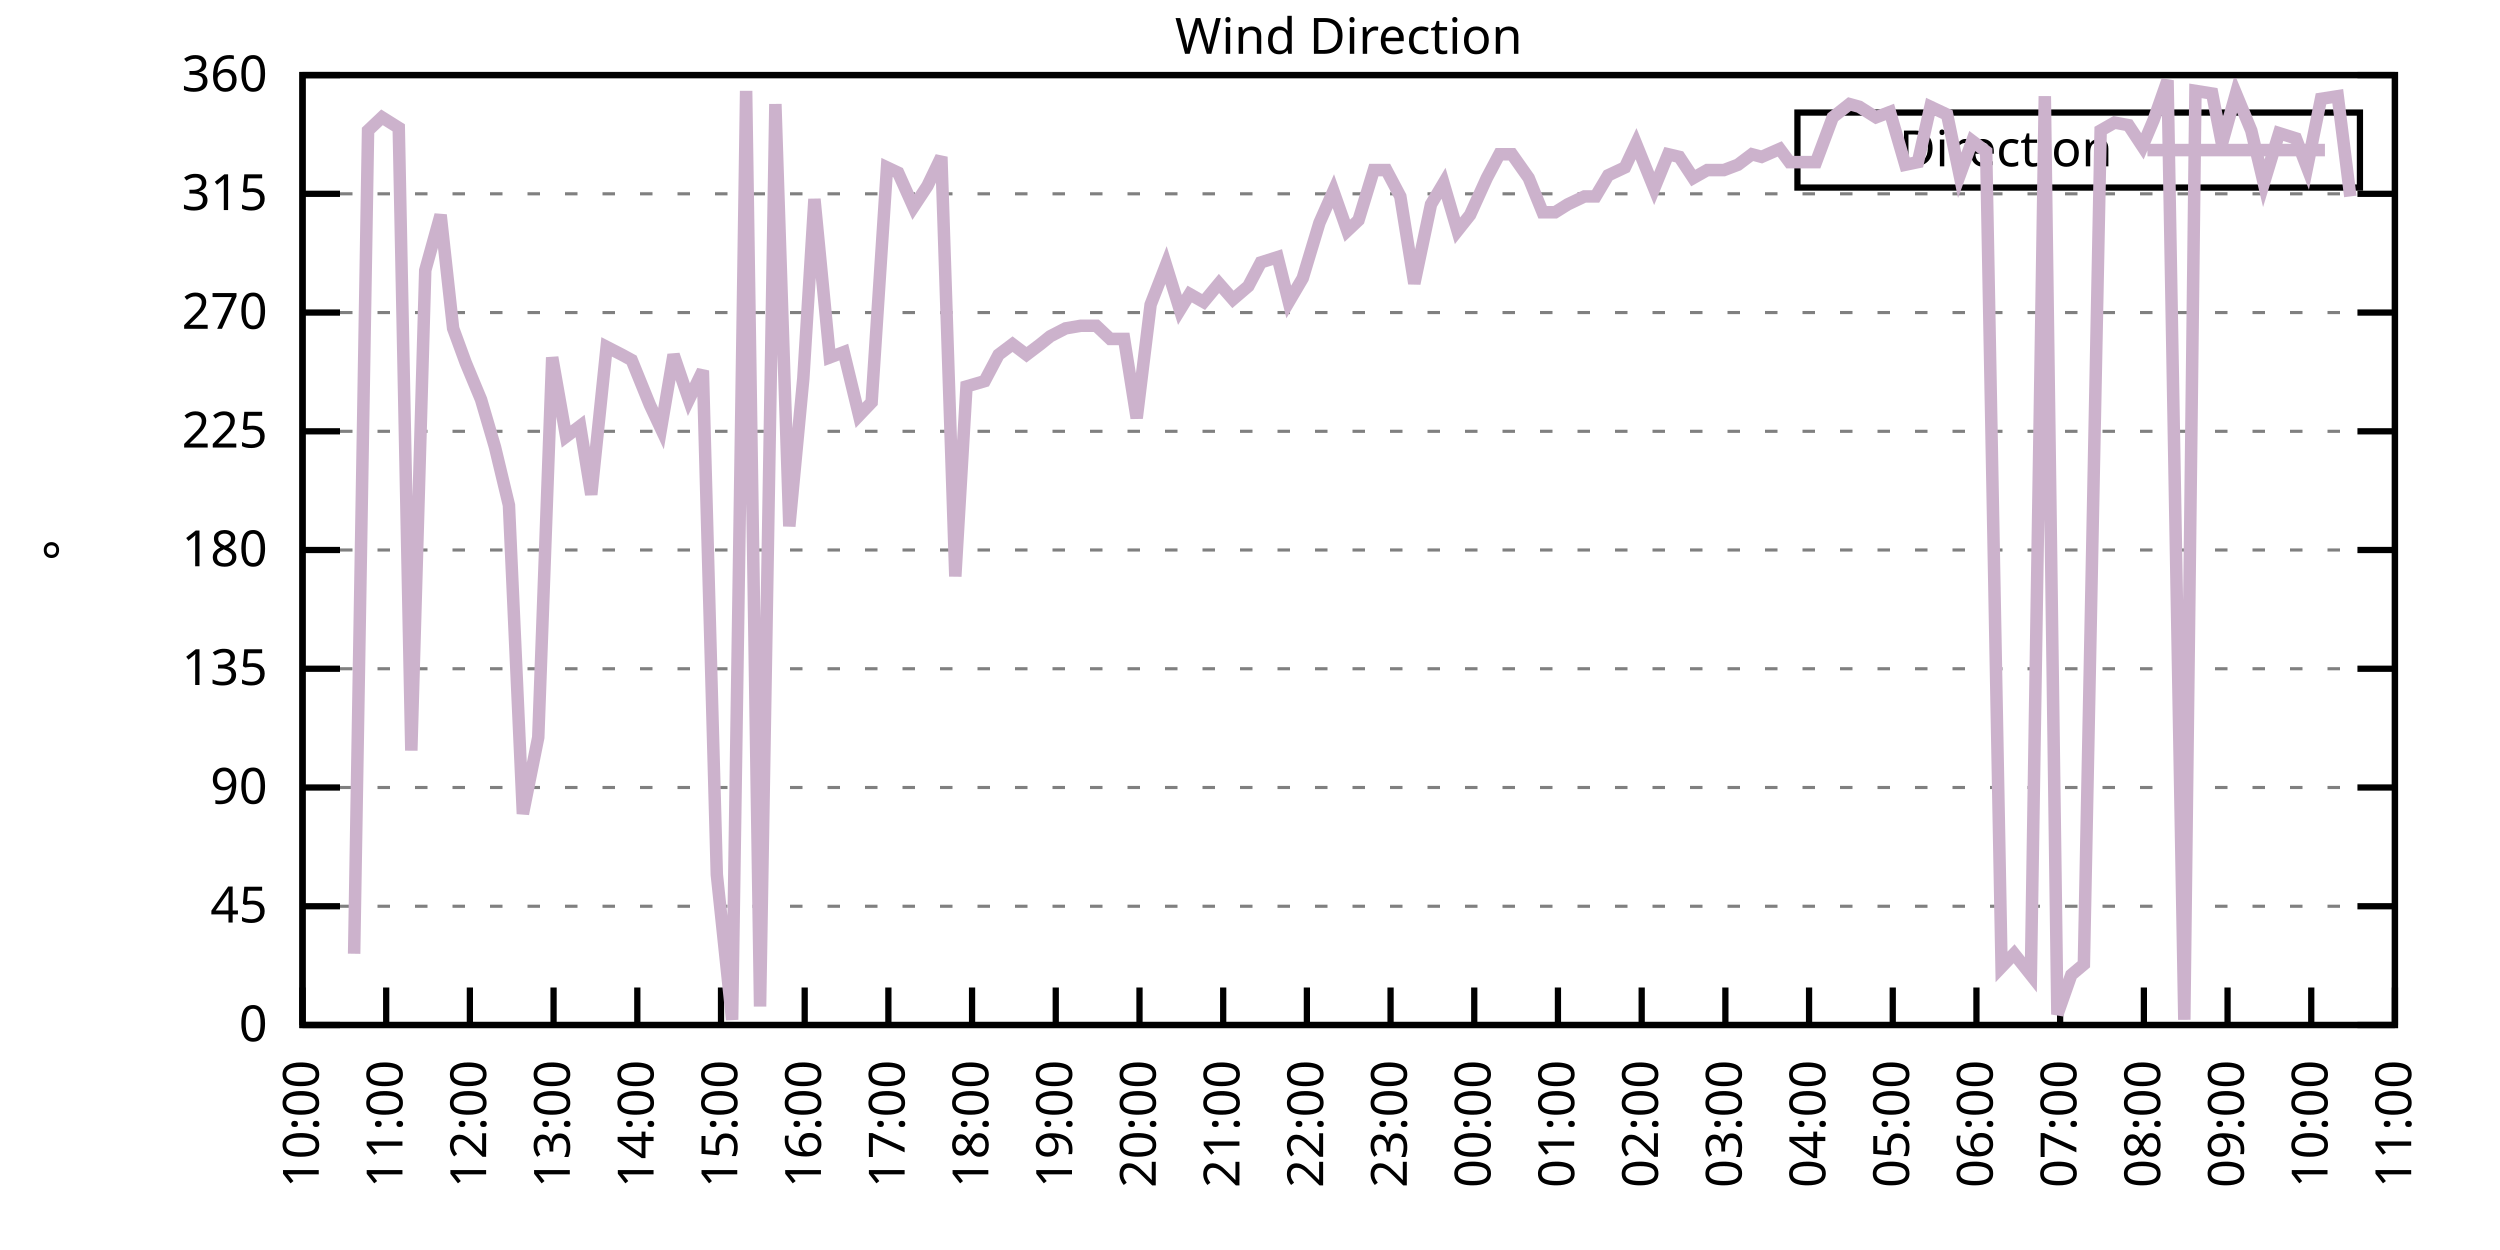
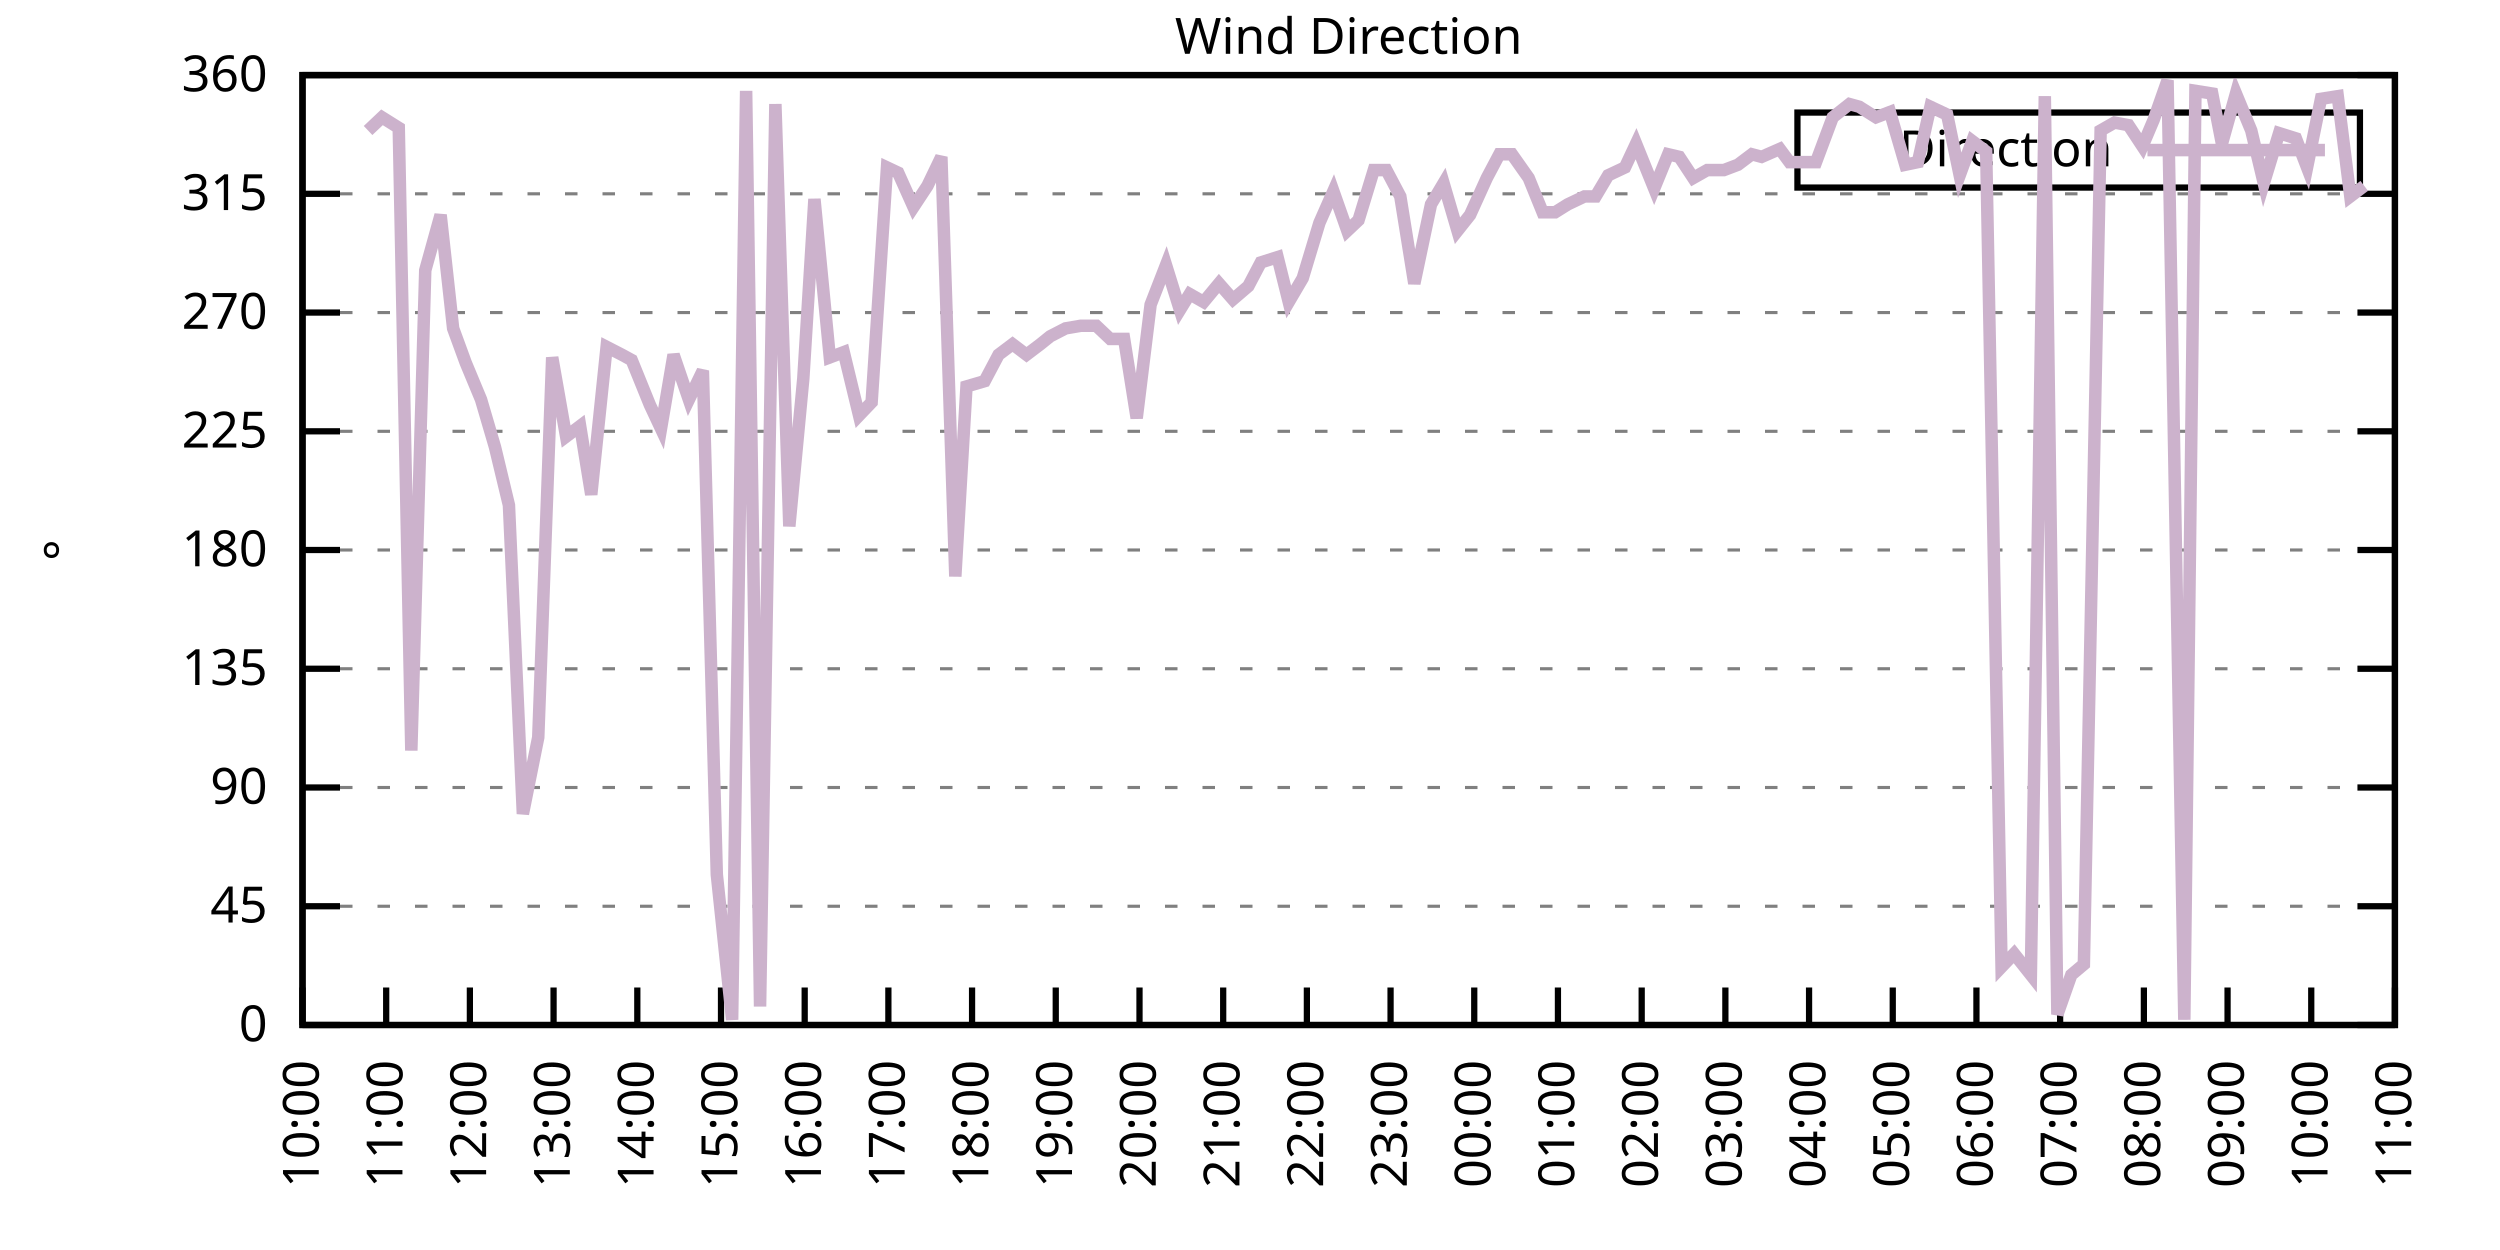
<svg xmlns="http://www.w3.org/2000/svg" xmlns:xlink="http://www.w3.org/1999/xlink" width="400" height="200" viewBox="0 0 400 200">
  <g id="gnuplot_canvas">
    <rect x="0" y="0" width="400" height="200" fill="none" />
    <defs>
      <circle id="gpDot" r="0.5" stroke-width="0.5" stroke="currentColor" />
      <path id="gpPt0" stroke-width="0.333" stroke="currentColor" d="M-1,0 h2 M0,-1 v2" />
      <path id="gpPt1" stroke-width="0.333" stroke="currentColor" d="M-1,-1 L1,1 M1,-1 L-1,1" />
      <path id="gpPt2" stroke-width="0.333" stroke="currentColor" d="M-1,0 L1,0 M0,-1 L0,1 M-1,-1 L1,1 M-1,1 L1,-1" />
      <rect id="gpPt3" stroke-width="0.333" stroke="currentColor" x="-1" y="-1" width="2" height="2" />
      <rect id="gpPt4" stroke-width="0.333" stroke="currentColor" fill="currentColor" x="-1" y="-1" width="2" height="2" />
      <circle id="gpPt5" stroke-width="0.333" stroke="currentColor" cx="0" cy="0" r="1" />
      <use xlink:href="#gpPt5" id="gpPt6" fill="currentColor" stroke="none" />
      <path id="gpPt7" stroke-width="0.333" stroke="currentColor" d="M0,-1.33 L-1.33,0.67 L1.33,0.67 z" />
      <use xlink:href="#gpPt7" id="gpPt8" fill="currentColor" stroke="none" />
      <use xlink:href="#gpPt7" id="gpPt9" stroke="currentColor" transform="rotate(180)" />
      <use xlink:href="#gpPt9" id="gpPt10" fill="currentColor" stroke="none" />
      <use xlink:href="#gpPt3" id="gpPt11" stroke="currentColor" transform="rotate(45)" />
      <use xlink:href="#gpPt11" id="gpPt12" fill="currentColor" stroke="none" />
      <path id="gpPt13" stroke-width="0.333" stroke="currentColor" d="M0,1.330 L1.265,0.411 L0.782,-1.067 L-0.782,-1.076 L-1.265,0.411 z" />
      <use xlink:href="#gpPt13" id="gpPt14" fill="currentColor" stroke="none" />
      <filter id="textbox" filterUnits="objectBoundingBox" x="0" y="0" height="1" width="1">
        <feFlood flood-color="white" flood-opacity="1" result="bgnd" />
        <feComposite in="SourceGraphic" in2="bgnd" operator="atop" />
      </filter>
      <filter id="greybox" filterUnits="objectBoundingBox" x="0" y="0" height="1" width="1">
        <feFlood flood-color="lightgrey" flood-opacity="1" result="grey" />
        <feComposite in="SourceGraphic" in2="grey" operator="atop" />
      </filter>
    </defs>
    <g fill="none" color="white" stroke="currentColor" stroke-width="1.00" stroke-linecap="butt" stroke-linejoin="miter">
</g>
    <g fill="none" color="black" stroke="currentColor" stroke-width="1.00" stroke-linecap="butt" stroke-linejoin="miter">
      <g stroke="none" shape-rendering="crispEdges">
        <polygon fill="rgb(255, 255, 255)" points="48.40,164.00 383.18,164.00 383.18,12.02 48.40,12.02 " />
      </g>
    </g>
    <g fill="none" color="black" stroke="currentColor" stroke-width="1.00" stroke-linecap="butt" stroke-linejoin="miter">
</g>
    <g fill="none" color="black" stroke="black" stroke-width="0.50" stroke-linecap="butt" stroke-linejoin="miter">
</g>
    <g fill="none" color="gray" stroke="currentColor" stroke-width="0.50" stroke-linecap="butt" stroke-linejoin="miter">
      <path stroke="gray" stroke-dasharray="2,4" class="gridline" d="M48.40,164.00 L383.19,164.00  " />
    </g>
    <g fill="none" color="gray" stroke="gray" stroke-width="1.00" stroke-linecap="butt" stroke-linejoin="miter">
</g>
    <g fill="none" color="black" stroke="currentColor" stroke-width="1.00" stroke-linecap="butt" stroke-linejoin="miter">
      <path stroke="black" d="M48.40,164.00 L54.40,164.00 M383.19,164.00 L377.19,164.00  " />
      <g transform="translate(42.80,166.60)" stroke="none" fill="black" font-family="Sans" font-size="8.00" text-anchor="end">
        <text>
          <tspan font-family="Sans"> 0</tspan>
        </text>
      </g>
    </g>
    <g fill="none" color="black" stroke="currentColor" stroke-width="1.00" stroke-linecap="butt" stroke-linejoin="miter">
</g>
    <g fill="none" color="black" stroke="black" stroke-width="0.50" stroke-linecap="butt" stroke-linejoin="miter">
</g>
    <g fill="none" color="gray" stroke="currentColor" stroke-width="0.50" stroke-linecap="butt" stroke-linejoin="miter">
      <path stroke="gray" stroke-dasharray="2,4" class="gridline" d="M48.40,145.00 L383.19,145.00  " />
    </g>
    <g fill="none" color="gray" stroke="gray" stroke-width="1.00" stroke-linecap="butt" stroke-linejoin="miter">
</g>
    <g fill="none" color="black" stroke="currentColor" stroke-width="1.00" stroke-linecap="butt" stroke-linejoin="miter">
      <path stroke="black" d="M48.40,145.00 L54.40,145.00 M383.19,145.00 L377.19,145.00  " />
      <g transform="translate(42.80,147.60)" stroke="none" fill="black" font-family="Sans" font-size="8.00" text-anchor="end">
        <text>
          <tspan font-family="Sans"> 45</tspan>
        </text>
      </g>
    </g>
    <g fill="none" color="black" stroke="currentColor" stroke-width="1.00" stroke-linecap="butt" stroke-linejoin="miter">
</g>
    <g fill="none" color="black" stroke="black" stroke-width="0.50" stroke-linecap="butt" stroke-linejoin="miter">
</g>
    <g fill="none" color="gray" stroke="currentColor" stroke-width="0.50" stroke-linecap="butt" stroke-linejoin="miter">
      <path stroke="gray" stroke-dasharray="2,4" class="gridline" d="M48.40,126.00 L383.19,126.00  " />
    </g>
    <g fill="none" color="gray" stroke="gray" stroke-width="1.00" stroke-linecap="butt" stroke-linejoin="miter">
</g>
    <g fill="none" color="black" stroke="currentColor" stroke-width="1.00" stroke-linecap="butt" stroke-linejoin="miter">
      <path stroke="black" d="M48.40,126.00 L54.40,126.00 M383.19,126.00 L377.19,126.00  " />
      <g transform="translate(42.80,128.60)" stroke="none" fill="black" font-family="Sans" font-size="8.00" text-anchor="end">
        <text>
          <tspan font-family="Sans"> 90</tspan>
        </text>
      </g>
    </g>
    <g fill="none" color="black" stroke="currentColor" stroke-width="1.00" stroke-linecap="butt" stroke-linejoin="miter">
</g>
    <g fill="none" color="black" stroke="black" stroke-width="0.50" stroke-linecap="butt" stroke-linejoin="miter">
</g>
    <g fill="none" color="gray" stroke="currentColor" stroke-width="0.50" stroke-linecap="butt" stroke-linejoin="miter">
      <path stroke="gray" stroke-dasharray="2,4" class="gridline" d="M48.40,107.00 L383.19,107.00  " />
    </g>
    <g fill="none" color="gray" stroke="gray" stroke-width="1.00" stroke-linecap="butt" stroke-linejoin="miter">
</g>
    <g fill="none" color="black" stroke="currentColor" stroke-width="1.00" stroke-linecap="butt" stroke-linejoin="miter">
      <path stroke="black" d="M48.40,107.00 L54.40,107.00 M383.19,107.00 L377.19,107.00  " />
      <g transform="translate(42.80,109.60)" stroke="none" fill="black" font-family="Sans" font-size="8.00" text-anchor="end">
        <text>
          <tspan font-family="Sans"> 135</tspan>
        </text>
      </g>
    </g>
    <g fill="none" color="black" stroke="currentColor" stroke-width="1.00" stroke-linecap="butt" stroke-linejoin="miter">
</g>
    <g fill="none" color="black" stroke="black" stroke-width="0.50" stroke-linecap="butt" stroke-linejoin="miter">
</g>
    <g fill="none" color="gray" stroke="currentColor" stroke-width="0.50" stroke-linecap="butt" stroke-linejoin="miter">
      <path stroke="gray" stroke-dasharray="2,4" class="gridline" d="M48.40,88.00 L383.19,88.00  " />
    </g>
    <g fill="none" color="gray" stroke="gray" stroke-width="1.00" stroke-linecap="butt" stroke-linejoin="miter">
</g>
    <g fill="none" color="black" stroke="currentColor" stroke-width="1.00" stroke-linecap="butt" stroke-linejoin="miter">
      <path stroke="black" d="M48.40,88.00 L54.40,88.00 M383.19,88.00 L377.19,88.00  " />
      <g transform="translate(42.80,90.60)" stroke="none" fill="black" font-family="Sans" font-size="8.00" text-anchor="end">
        <text>
          <tspan font-family="Sans"> 180</tspan>
        </text>
      </g>
    </g>
    <g fill="none" color="black" stroke="currentColor" stroke-width="1.00" stroke-linecap="butt" stroke-linejoin="miter">
</g>
    <g fill="none" color="black" stroke="black" stroke-width="0.50" stroke-linecap="butt" stroke-linejoin="miter">
</g>
    <g fill="none" color="gray" stroke="currentColor" stroke-width="0.50" stroke-linecap="butt" stroke-linejoin="miter">
      <path stroke="gray" stroke-dasharray="2,4" class="gridline" d="M48.40,69.01 L383.19,69.01  " />
    </g>
    <g fill="none" color="gray" stroke="gray" stroke-width="1.00" stroke-linecap="butt" stroke-linejoin="miter">
</g>
    <g fill="none" color="black" stroke="currentColor" stroke-width="1.00" stroke-linecap="butt" stroke-linejoin="miter">
      <path stroke="black" d="M48.40,69.01 L54.40,69.01 M383.19,69.01 L377.19,69.01  " />
      <g transform="translate(42.80,71.61)" stroke="none" fill="black" font-family="Sans" font-size="8.00" text-anchor="end">
        <text>
          <tspan font-family="Sans"> 225</tspan>
        </text>
      </g>
    </g>
    <g fill="none" color="black" stroke="currentColor" stroke-width="1.00" stroke-linecap="butt" stroke-linejoin="miter">
</g>
    <g fill="none" color="black" stroke="black" stroke-width="0.50" stroke-linecap="butt" stroke-linejoin="miter">
</g>
    <g fill="none" color="gray" stroke="currentColor" stroke-width="0.50" stroke-linecap="butt" stroke-linejoin="miter">
      <path stroke="gray" stroke-dasharray="2,4" class="gridline" d="M48.40,50.01 L383.19,50.01  " />
    </g>
    <g fill="none" color="gray" stroke="gray" stroke-width="1.00" stroke-linecap="butt" stroke-linejoin="miter">
</g>
    <g fill="none" color="black" stroke="currentColor" stroke-width="1.00" stroke-linecap="butt" stroke-linejoin="miter">
      <path stroke="black" d="M48.40,50.01 L54.40,50.01 M383.19,50.01 L377.19,50.01  " />
      <g transform="translate(42.80,52.61)" stroke="none" fill="black" font-family="Sans" font-size="8.00" text-anchor="end">
        <text>
          <tspan font-family="Sans"> 270</tspan>
        </text>
      </g>
    </g>
    <g fill="none" color="black" stroke="currentColor" stroke-width="1.00" stroke-linecap="butt" stroke-linejoin="miter">
</g>
    <g fill="none" color="black" stroke="black" stroke-width="0.50" stroke-linecap="butt" stroke-linejoin="miter">
</g>
    <g fill="none" color="gray" stroke="currentColor" stroke-width="0.50" stroke-linecap="butt" stroke-linejoin="miter">
      <path stroke="gray" stroke-dasharray="2,4" class="gridline" d="M48.40,31.01 L383.19,31.01  " />
    </g>
    <g fill="none" color="gray" stroke="gray" stroke-width="1.00" stroke-linecap="butt" stroke-linejoin="miter">
</g>
    <g fill="none" color="black" stroke="currentColor" stroke-width="1.00" stroke-linecap="butt" stroke-linejoin="miter">
      <path stroke="black" d="M48.40,31.01 L54.40,31.01 M383.19,31.01 L377.19,31.01  " />
      <g transform="translate(42.80,33.61)" stroke="none" fill="black" font-family="Sans" font-size="8.00" text-anchor="end">
        <text>
          <tspan font-family="Sans"> 315</tspan>
        </text>
      </g>
    </g>
    <g fill="none" color="black" stroke="currentColor" stroke-width="1.00" stroke-linecap="butt" stroke-linejoin="miter">
</g>
    <g fill="none" color="black" stroke="black" stroke-width="0.50" stroke-linecap="butt" stroke-linejoin="miter">
</g>
    <g fill="none" color="gray" stroke="currentColor" stroke-width="0.50" stroke-linecap="butt" stroke-linejoin="miter">
      <path stroke="gray" stroke-dasharray="2,4" class="gridline" d="M48.40,12.01 L383.19,12.01  " />
    </g>
    <g fill="none" color="gray" stroke="gray" stroke-width="1.00" stroke-linecap="butt" stroke-linejoin="miter">
</g>
    <g fill="none" color="black" stroke="currentColor" stroke-width="1.00" stroke-linecap="butt" stroke-linejoin="miter">
      <path stroke="black" d="M48.40,12.01 L54.40,12.01 M383.19,12.01 L377.19,12.01  " />
      <g transform="translate(42.80,14.61)" stroke="none" fill="black" font-family="Sans" font-size="8.00" text-anchor="end">
        <text>
          <tspan font-family="Sans"> 360</tspan>
        </text>
      </g>
    </g>
    <g fill="none" color="black" stroke="currentColor" stroke-width="1.00" stroke-linecap="butt" stroke-linejoin="miter">
      <path stroke="black" d="M48.40,164.00 L48.40,158.00  " />
      <g transform="translate(51.00,169.60) rotate(270.00)" stroke="none" fill="black" font-family="Sans" font-size="8.00" text-anchor="end">
        <text>
          <tspan font-family="Sans">10:00</tspan>
        </text>
      </g>
    </g>
    <g fill="none" color="black" stroke="currentColor" stroke-width="1.00" stroke-linecap="butt" stroke-linejoin="miter">
      <path stroke="black" d="M61.79,164.00 L61.79,158.00  " />
      <g transform="translate(64.39,169.60) rotate(270.00)" stroke="none" fill="black" font-family="Sans" font-size="8.00" text-anchor="end">
        <text>
          <tspan font-family="Sans">11:00</tspan>
        </text>
      </g>
    </g>
    <g fill="none" color="black" stroke="currentColor" stroke-width="1.00" stroke-linecap="butt" stroke-linejoin="miter">
      <path stroke="black" d="M75.18,164.00 L75.18,158.00  " />
      <g transform="translate(77.78,169.60) rotate(270.00)" stroke="none" fill="black" font-family="Sans" font-size="8.00" text-anchor="end">
        <text>
          <tspan font-family="Sans">12:00</tspan>
        </text>
      </g>
    </g>
    <g fill="none" color="black" stroke="currentColor" stroke-width="1.00" stroke-linecap="butt" stroke-linejoin="miter">
      <path stroke="black" d="M88.57,164.00 L88.57,158.00  " />
      <g transform="translate(91.17,169.60) rotate(270.00)" stroke="none" fill="black" font-family="Sans" font-size="8.00" text-anchor="end">
        <text>
          <tspan font-family="Sans">13:00</tspan>
        </text>
      </g>
    </g>
    <g fill="none" color="black" stroke="currentColor" stroke-width="1.00" stroke-linecap="butt" stroke-linejoin="miter">
      <path stroke="black" d="M101.97,164.00 L101.97,158.00  " />
      <g transform="translate(104.57,169.60) rotate(270.00)" stroke="none" fill="black" font-family="Sans" font-size="8.00" text-anchor="end">
        <text>
          <tspan font-family="Sans">14:00</tspan>
        </text>
      </g>
    </g>
    <g fill="none" color="black" stroke="currentColor" stroke-width="1.00" stroke-linecap="butt" stroke-linejoin="miter">
      <path stroke="black" d="M115.36,164.00 L115.36,158.00  " />
      <g transform="translate(117.96,169.60) rotate(270.00)" stroke="none" fill="black" font-family="Sans" font-size="8.00" text-anchor="end">
        <text>
          <tspan font-family="Sans">15:00</tspan>
        </text>
      </g>
    </g>
    <g fill="none" color="black" stroke="currentColor" stroke-width="1.00" stroke-linecap="butt" stroke-linejoin="miter">
      <path stroke="black" d="M128.75,164.00 L128.75,158.00  " />
      <g transform="translate(131.35,169.60) rotate(270.00)" stroke="none" fill="black" font-family="Sans" font-size="8.00" text-anchor="end">
        <text>
          <tspan font-family="Sans">16:00</tspan>
        </text>
      </g>
    </g>
    <g fill="none" color="black" stroke="currentColor" stroke-width="1.00" stroke-linecap="butt" stroke-linejoin="miter">
      <path stroke="black" d="M142.14,164.00 L142.14,158.00  " />
      <g transform="translate(144.74,169.60) rotate(270.00)" stroke="none" fill="black" font-family="Sans" font-size="8.00" text-anchor="end">
        <text>
          <tspan font-family="Sans">17:00</tspan>
        </text>
      </g>
    </g>
    <g fill="none" color="black" stroke="currentColor" stroke-width="1.00" stroke-linecap="butt" stroke-linejoin="miter">
      <path stroke="black" d="M155.53,164.00 L155.53,158.00  " />
      <g transform="translate(158.13,169.60) rotate(270.00)" stroke="none" fill="black" font-family="Sans" font-size="8.00" text-anchor="end">
        <text>
          <tspan font-family="Sans">18:00</tspan>
        </text>
      </g>
    </g>
    <g fill="none" color="black" stroke="currentColor" stroke-width="1.00" stroke-linecap="butt" stroke-linejoin="miter">
      <path stroke="black" d="M168.92,164.00 L168.92,158.00  " />
      <g transform="translate(171.52,169.60) rotate(270.00)" stroke="none" fill="black" font-family="Sans" font-size="8.00" text-anchor="end">
        <text>
          <tspan font-family="Sans">19:00</tspan>
        </text>
      </g>
    </g>
    <g fill="none" color="black" stroke="currentColor" stroke-width="1.00" stroke-linecap="butt" stroke-linejoin="miter">
      <path stroke="black" d="M182.32,164.00 L182.32,158.00  " />
      <g transform="translate(184.92,169.60) rotate(270.00)" stroke="none" fill="black" font-family="Sans" font-size="8.00" text-anchor="end">
        <text>
          <tspan font-family="Sans">20:00</tspan>
        </text>
      </g>
    </g>
    <g fill="none" color="black" stroke="currentColor" stroke-width="1.00" stroke-linecap="butt" stroke-linejoin="miter">
      <path stroke="black" d="M195.71,164.00 L195.71,158.00  " />
      <g transform="translate(198.31,169.60) rotate(270.00)" stroke="none" fill="black" font-family="Sans" font-size="8.00" text-anchor="end">
        <text>
          <tspan font-family="Sans">21:00</tspan>
        </text>
      </g>
    </g>
    <g fill="none" color="black" stroke="currentColor" stroke-width="1.00" stroke-linecap="butt" stroke-linejoin="miter">
      <path stroke="black" d="M209.10,164.00 L209.10,158.00  " />
      <g transform="translate(211.70,169.60) rotate(270.00)" stroke="none" fill="black" font-family="Sans" font-size="8.00" text-anchor="end">
        <text>
          <tspan font-family="Sans">22:00</tspan>
        </text>
      </g>
    </g>
    <g fill="none" color="black" stroke="currentColor" stroke-width="1.00" stroke-linecap="butt" stroke-linejoin="miter">
      <path stroke="black" d="M222.49,164.00 L222.49,158.00  " />
      <g transform="translate(225.09,169.60) rotate(270.00)" stroke="none" fill="black" font-family="Sans" font-size="8.00" text-anchor="end">
        <text>
          <tspan font-family="Sans">23:00</tspan>
        </text>
      </g>
    </g>
    <g fill="none" color="black" stroke="currentColor" stroke-width="1.00" stroke-linecap="butt" stroke-linejoin="miter">
      <path stroke="black" d="M235.88,164.00 L235.88,158.00  " />
      <g transform="translate(238.48,169.60) rotate(270.00)" stroke="none" fill="black" font-family="Sans" font-size="8.00" text-anchor="end">
        <text>
          <tspan font-family="Sans">00:00</tspan>
        </text>
      </g>
    </g>
    <g fill="none" color="black" stroke="currentColor" stroke-width="1.00" stroke-linecap="butt" stroke-linejoin="miter">
      <path stroke="black" d="M249.27,164.00 L249.27,158.00  " />
      <g transform="translate(251.87,169.60) rotate(270.00)" stroke="none" fill="black" font-family="Sans" font-size="8.00" text-anchor="end">
        <text>
          <tspan font-family="Sans">01:00</tspan>
        </text>
      </g>
    </g>
    <g fill="none" color="black" stroke="currentColor" stroke-width="1.00" stroke-linecap="butt" stroke-linejoin="miter">
      <path stroke="black" d="M262.67,164.00 L262.67,158.00  " />
      <g transform="translate(265.27,169.60) rotate(270.00)" stroke="none" fill="black" font-family="Sans" font-size="8.00" text-anchor="end">
        <text>
          <tspan font-family="Sans">02:00</tspan>
        </text>
      </g>
    </g>
    <g fill="none" color="black" stroke="currentColor" stroke-width="1.00" stroke-linecap="butt" stroke-linejoin="miter">
      <path stroke="black" d="M276.06,164.00 L276.06,158.00  " />
      <g transform="translate(278.66,169.60) rotate(270.00)" stroke="none" fill="black" font-family="Sans" font-size="8.00" text-anchor="end">
        <text>
          <tspan font-family="Sans">03:00</tspan>
        </text>
      </g>
    </g>
    <g fill="none" color="black" stroke="currentColor" stroke-width="1.00" stroke-linecap="butt" stroke-linejoin="miter">
      <path stroke="black" d="M289.45,164.00 L289.45,158.00  " />
      <g transform="translate(292.05,169.60) rotate(270.00)" stroke="none" fill="black" font-family="Sans" font-size="8.00" text-anchor="end">
        <text>
          <tspan font-family="Sans">04:00</tspan>
        </text>
      </g>
    </g>
    <g fill="none" color="black" stroke="currentColor" stroke-width="1.00" stroke-linecap="butt" stroke-linejoin="miter">
      <path stroke="black" d="M302.84,164.00 L302.84,158.00  " />
      <g transform="translate(305.44,169.60) rotate(270.00)" stroke="none" fill="black" font-family="Sans" font-size="8.00" text-anchor="end">
        <text>
          <tspan font-family="Sans">05:00</tspan>
        </text>
      </g>
    </g>
    <g fill="none" color="black" stroke="currentColor" stroke-width="1.00" stroke-linecap="butt" stroke-linejoin="miter">
      <path stroke="black" d="M316.23,164.00 L316.23,158.00  " />
      <g transform="translate(318.83,169.60) rotate(270.00)" stroke="none" fill="black" font-family="Sans" font-size="8.00" text-anchor="end">
        <text>
          <tspan font-family="Sans">06:00</tspan>
        </text>
      </g>
    </g>
    <g fill="none" color="black" stroke="currentColor" stroke-width="1.00" stroke-linecap="butt" stroke-linejoin="miter">
      <path stroke="black" d="M329.62,164.00 L329.62,158.00  " />
      <g transform="translate(332.22,169.60) rotate(270.00)" stroke="none" fill="black" font-family="Sans" font-size="8.00" text-anchor="end">
        <text>
          <tspan font-family="Sans">07:00</tspan>
        </text>
      </g>
    </g>
    <g fill="none" color="black" stroke="currentColor" stroke-width="1.00" stroke-linecap="butt" stroke-linejoin="miter">
      <path stroke="black" d="M343.02,164.00 L343.02,158.00  " />
      <g transform="translate(345.62,169.60) rotate(270.00)" stroke="none" fill="black" font-family="Sans" font-size="8.00" text-anchor="end">
        <text>
          <tspan font-family="Sans">08:00</tspan>
        </text>
      </g>
    </g>
    <g fill="none" color="black" stroke="currentColor" stroke-width="1.00" stroke-linecap="butt" stroke-linejoin="miter">
      <path stroke="black" d="M356.41,164.00 L356.41,158.00  " />
      <g transform="translate(359.01,169.60) rotate(270.00)" stroke="none" fill="black" font-family="Sans" font-size="8.00" text-anchor="end">
        <text>
          <tspan font-family="Sans">09:00</tspan>
        </text>
      </g>
    </g>
    <g fill="none" color="black" stroke="currentColor" stroke-width="1.00" stroke-linecap="butt" stroke-linejoin="miter">
      <path stroke="black" d="M369.80,164.00 L369.80,158.00  " />
      <g transform="translate(372.40,169.60) rotate(270.00)" stroke="none" fill="black" font-family="Sans" font-size="8.00" text-anchor="end">
        <text>
          <tspan font-family="Sans">10:00</tspan>
        </text>
      </g>
    </g>
    <g fill="none" color="black" stroke="currentColor" stroke-width="1.00" stroke-linecap="butt" stroke-linejoin="miter">
      <path stroke="black" d="M383.19,164.00 L383.19,158.00  " />
      <g transform="translate(385.79,169.60) rotate(270.00)" stroke="none" fill="black" font-family="Sans" font-size="8.00" text-anchor="end">
        <text>
          <tspan font-family="Sans">11:00</tspan>
        </text>
      </g>
    </g>
    <g fill="none" color="black" stroke="currentColor" stroke-width="1.00" stroke-linecap="butt" stroke-linejoin="miter">
</g>
    <g fill="none" color="black" stroke="currentColor" stroke-width="1.00" stroke-linecap="butt" stroke-linejoin="miter">
      <path stroke="black" d="M48.40,12.01 L48.40,164.00 L383.19,164.00 L383.19,12.01 L48.40,12.01 Z  " />
    </g>
    <g fill="none" color="black" stroke="currentColor" stroke-width="1.00" stroke-linecap="butt" stroke-linejoin="miter">
</g>
    <g fill="none" color="black" stroke="currentColor" stroke-width="1.00" stroke-linecap="butt" stroke-linejoin="miter">
      <path stroke="black" d="M287.59,30.01 L287.59,18.01 L377.59,18.01 L377.59,30.01 L287.59,30.01 Z  " />
    </g>
    <g id="Wind_direction_plot_1">
      <g fill="none" color="white" stroke="black" stroke-width="2.00" stroke-linecap="butt" stroke-linejoin="miter">
</g>
      <g fill="none" color="black" stroke="currentColor" stroke-width="2.00" stroke-linecap="butt" stroke-linejoin="miter">
        <g transform="translate(337.99,26.61)" stroke="none" fill="black" font-family="Sans" font-size="8.00" text-anchor="end">
          <text>
            <tspan font-family="Sans">Direction</tspan>
          </text>
        </g>
      </g>
      <g fill="none" color="black" stroke="currentColor" stroke-width="2.00" stroke-linecap="butt" stroke-linejoin="miter">
-         <path stroke="rgb(204, 178, 204)" d="M343.59,24.01 L371.99,24.01 M56.66,152.60 L58.89,20.88 L61.12,18.77 L63.80,20.45 L65.81,120.09 L68.04,43.25   L70.50,34.39 L72.50,52.54 L74.51,58.03 L76.97,63.94 L79.20,71.54 L81.43,80.83 L83.66,130.22 L86.12,117.98   L88.35,57.18 L90.58,69.85 L92.82,68.16 L94.60,79.14 L97.06,55.50 L99.51,56.76 L101.07,57.61 L103.98,64.78   L105.76,68.58 L107.77,56.76 L110.22,63.94 L112.46,59.30 L114.69,139.93 L117.14,163.16 L119.38,14.54 L121.61,161.04   L124.06,16.65 L126.29,84.21 L128.53,60.56 L130.31,31.85 L132.77,57.18 L135.00,56.34 L137.45,66.47 L139.46,64.36   L141.92,26.79 L143.70,27.63 L146.16,33.12 L148.39,29.74 L150.62,25.10 L152.85,92.23 L154.64,61.83 L157.54,60.98   L159.77,56.76 L162.01,55.07 L164.24,56.76 L166.47,55.07 L168.03,53.81 L170.49,52.54 L172.94,52.12 L175.40,52.12   L177.63,54.23 L179.86,54.23 L181.87,66.90 L184.10,48.74 L186.56,42.41 L188.79,49.59 L190.35,47.05 L192.58,48.32   L195.04,45.36 L197.27,47.90 L199.73,45.79 L201.73,41.99 L204.41,41.14 L206.20,48.32 L208.43,44.52 L211.11,35.65   L213.34,30.59 L215.57,36.92 L217.36,35.23 L219.81,27.21 L221.82,27.21 L224.05,31.43 L226.29,45.36 L228.96,32.70   L230.97,29.32 L233.20,36.92 L235.21,34.39 L237.89,28.48 L239.90,24.68 L241.91,24.68 L244.59,28.48 L246.82,33.96   L248.83,33.96 L250.84,32.70 L253.51,31.43 L255.30,31.43 L257.31,28.05 L259.99,26.79 L261.77,22.99 L264.67,30.16   L266.91,24.68 L268.69,25.10 L270.92,28.48 L273.16,27.21 L275.83,27.21 L278.07,26.36 L280.30,24.68 L281.86,25.10   L284.76,23.83 L286.32,25.94 L289.00,25.94 L290.56,25.94 L293.24,18.77 L295.92,16.65 L297.48,17.08 L300.16,18.77   L302.39,17.92 L304.85,26.36 L306.86,25.94 L308.87,17.08 L311.54,18.34 L313.55,28.05 L315.56,22.56 L317.79,24.25   L320.25,154.71 L322.26,152.60 L324.94,155.98 L327.17,15.39 L329.18,162.31 L331.41,155.98 L333.42,154.29 L336.10,20.88   L338.33,19.61 L340.56,20.03 L342.79,23.41 L344.58,19.19 L346.81,12.85 L349.49,163.16 L351.27,14.54 L353.95,14.97   L355.51,22.99 L357.75,14.97 L360.20,20.88 L362.21,29.32 L364.66,21.30 L367.34,22.14 L369.13,26.79 L371.36,15.81   L374.04,15.39 L376.05,31.43  " />
+         <path stroke="rgb(204, 178, 204)" d="M343.59,24.01 L371.99,24.01 M58.89,20.88 L61.12,18.77 L63.80,20.45 L65.81,120.09 L68.04,43.25 L70.50,34.39   L72.50,52.54 L74.51,58.03 L76.97,63.94 L79.20,71.54 L81.43,80.83 L83.66,130.22 L86.12,117.98 L88.35,57.18   L90.58,69.85 L92.82,68.16 L94.60,79.14 L97.06,55.50 L99.51,56.76 L101.07,57.61 L103.98,64.78 L105.76,68.58   L107.77,56.76 L110.22,63.94 L112.46,59.30 L114.69,139.93 L117.14,163.16 L119.38,14.54 L121.61,161.04 L124.06,16.65   L126.29,84.21 L128.53,60.56 L130.31,31.85 L132.77,57.18 L135.00,56.34 L137.45,66.47 L139.46,64.36 L141.92,26.79   L143.70,27.63 L146.16,33.12 L148.39,29.74 L150.62,25.10 L152.85,92.23 L154.64,61.83 L157.54,60.98 L159.77,56.76   L162.01,55.07 L164.24,56.76 L166.47,55.07 L168.03,53.81 L170.49,52.54 L172.94,52.12 L175.40,52.12 L177.63,54.23   L179.86,54.23 L181.87,66.90 L184.10,48.74 L186.56,42.41 L188.79,49.59 L190.35,47.05 L192.58,48.32 L195.04,45.36   L197.27,47.90 L199.73,45.79 L201.73,41.99 L204.41,41.14 L206.20,48.32 L208.43,44.52 L211.11,35.65 L213.34,30.59   L215.57,36.92 L217.36,35.23 L219.81,27.21 L221.82,27.21 L224.05,31.43 L226.29,45.36 L228.96,32.70 L230.97,29.32   L233.20,36.92 L235.21,34.39 L237.89,28.48 L239.90,24.68 L241.91,24.68 L244.59,28.48 L246.82,33.96 L248.83,33.96   L250.84,32.70 L253.51,31.43 L255.30,31.43 L257.31,28.05 L259.99,26.79 L261.77,22.99 L264.67,30.16 L266.91,24.68   L268.69,25.10 L270.92,28.48 L273.16,27.21 L275.83,27.21 L278.07,26.36 L280.30,24.68 L281.86,25.10 L284.76,23.83   L286.32,25.94 L289.00,25.94 L290.56,25.94 L293.24,18.77 L295.92,16.65 L297.48,17.08 L300.16,18.77 L302.39,17.92   L304.85,26.36 L306.86,25.94 L308.87,17.08 L311.54,18.34 L313.55,28.05 L315.56,22.56 L317.79,24.25 L320.25,154.71   L322.26,152.60 L324.94,155.98 L327.17,15.39 L329.18,162.31 L331.41,155.98 L333.42,154.29 L336.10,20.88 L338.33,19.61   L340.56,20.03 L342.79,23.41 L344.58,19.19 L346.81,12.85 L349.49,163.16 L351.27,14.54 L353.95,14.97 L355.51,22.99   L357.75,14.97 L360.20,20.88 L362.21,29.32 L364.66,21.30 L367.34,22.14 L369.13,26.79 L371.36,15.81 L374.04,15.39   L376.05,31.43 L378.28,29.74  " />
      </g>
    </g>
    <g fill="none" color="black" stroke="currentColor" stroke-width="2.00" stroke-linecap="butt" stroke-linejoin="miter">
</g>
    <g fill="none" color="black" stroke="black" stroke-width="1.00" stroke-linecap="butt" stroke-linejoin="miter">
</g>
    <g fill="none" color="black" stroke="currentColor" stroke-width="1.00" stroke-linecap="butt" stroke-linejoin="miter">
      <path stroke="black" d="M48.40,12.01 L48.40,164.00 L383.19,164.00 L383.19,12.01 L48.40,12.01 Z  " />
      <g transform="translate(12.80,88.01) rotate(270.00)" stroke="none" fill="black" font-family="Sans" font-size="8.00" text-anchor="middle">
        <text>
          <tspan font-family="Sans">°</tspan>
        </text>
      </g>
    </g>
    <g fill="none" color="black" stroke="currentColor" stroke-width="1.00" stroke-linecap="butt" stroke-linejoin="miter">
</g>
    <g fill="none" color="black" stroke="currentColor" stroke-width="1.00" stroke-linecap="butt" stroke-linejoin="miter">
      <g transform="translate(215.79,8.61)" stroke="none" fill="black" font-family="Sans" font-size="8.00" text-anchor="middle">
        <text>
          <tspan font-family="Sans">Wind Direction</tspan>
        </text>
      </g>
    </g>
    <g fill="none" color="black" stroke="currentColor" stroke-width="1.00" stroke-linecap="butt" stroke-linejoin="miter">
</g>
  </g>
</svg>
